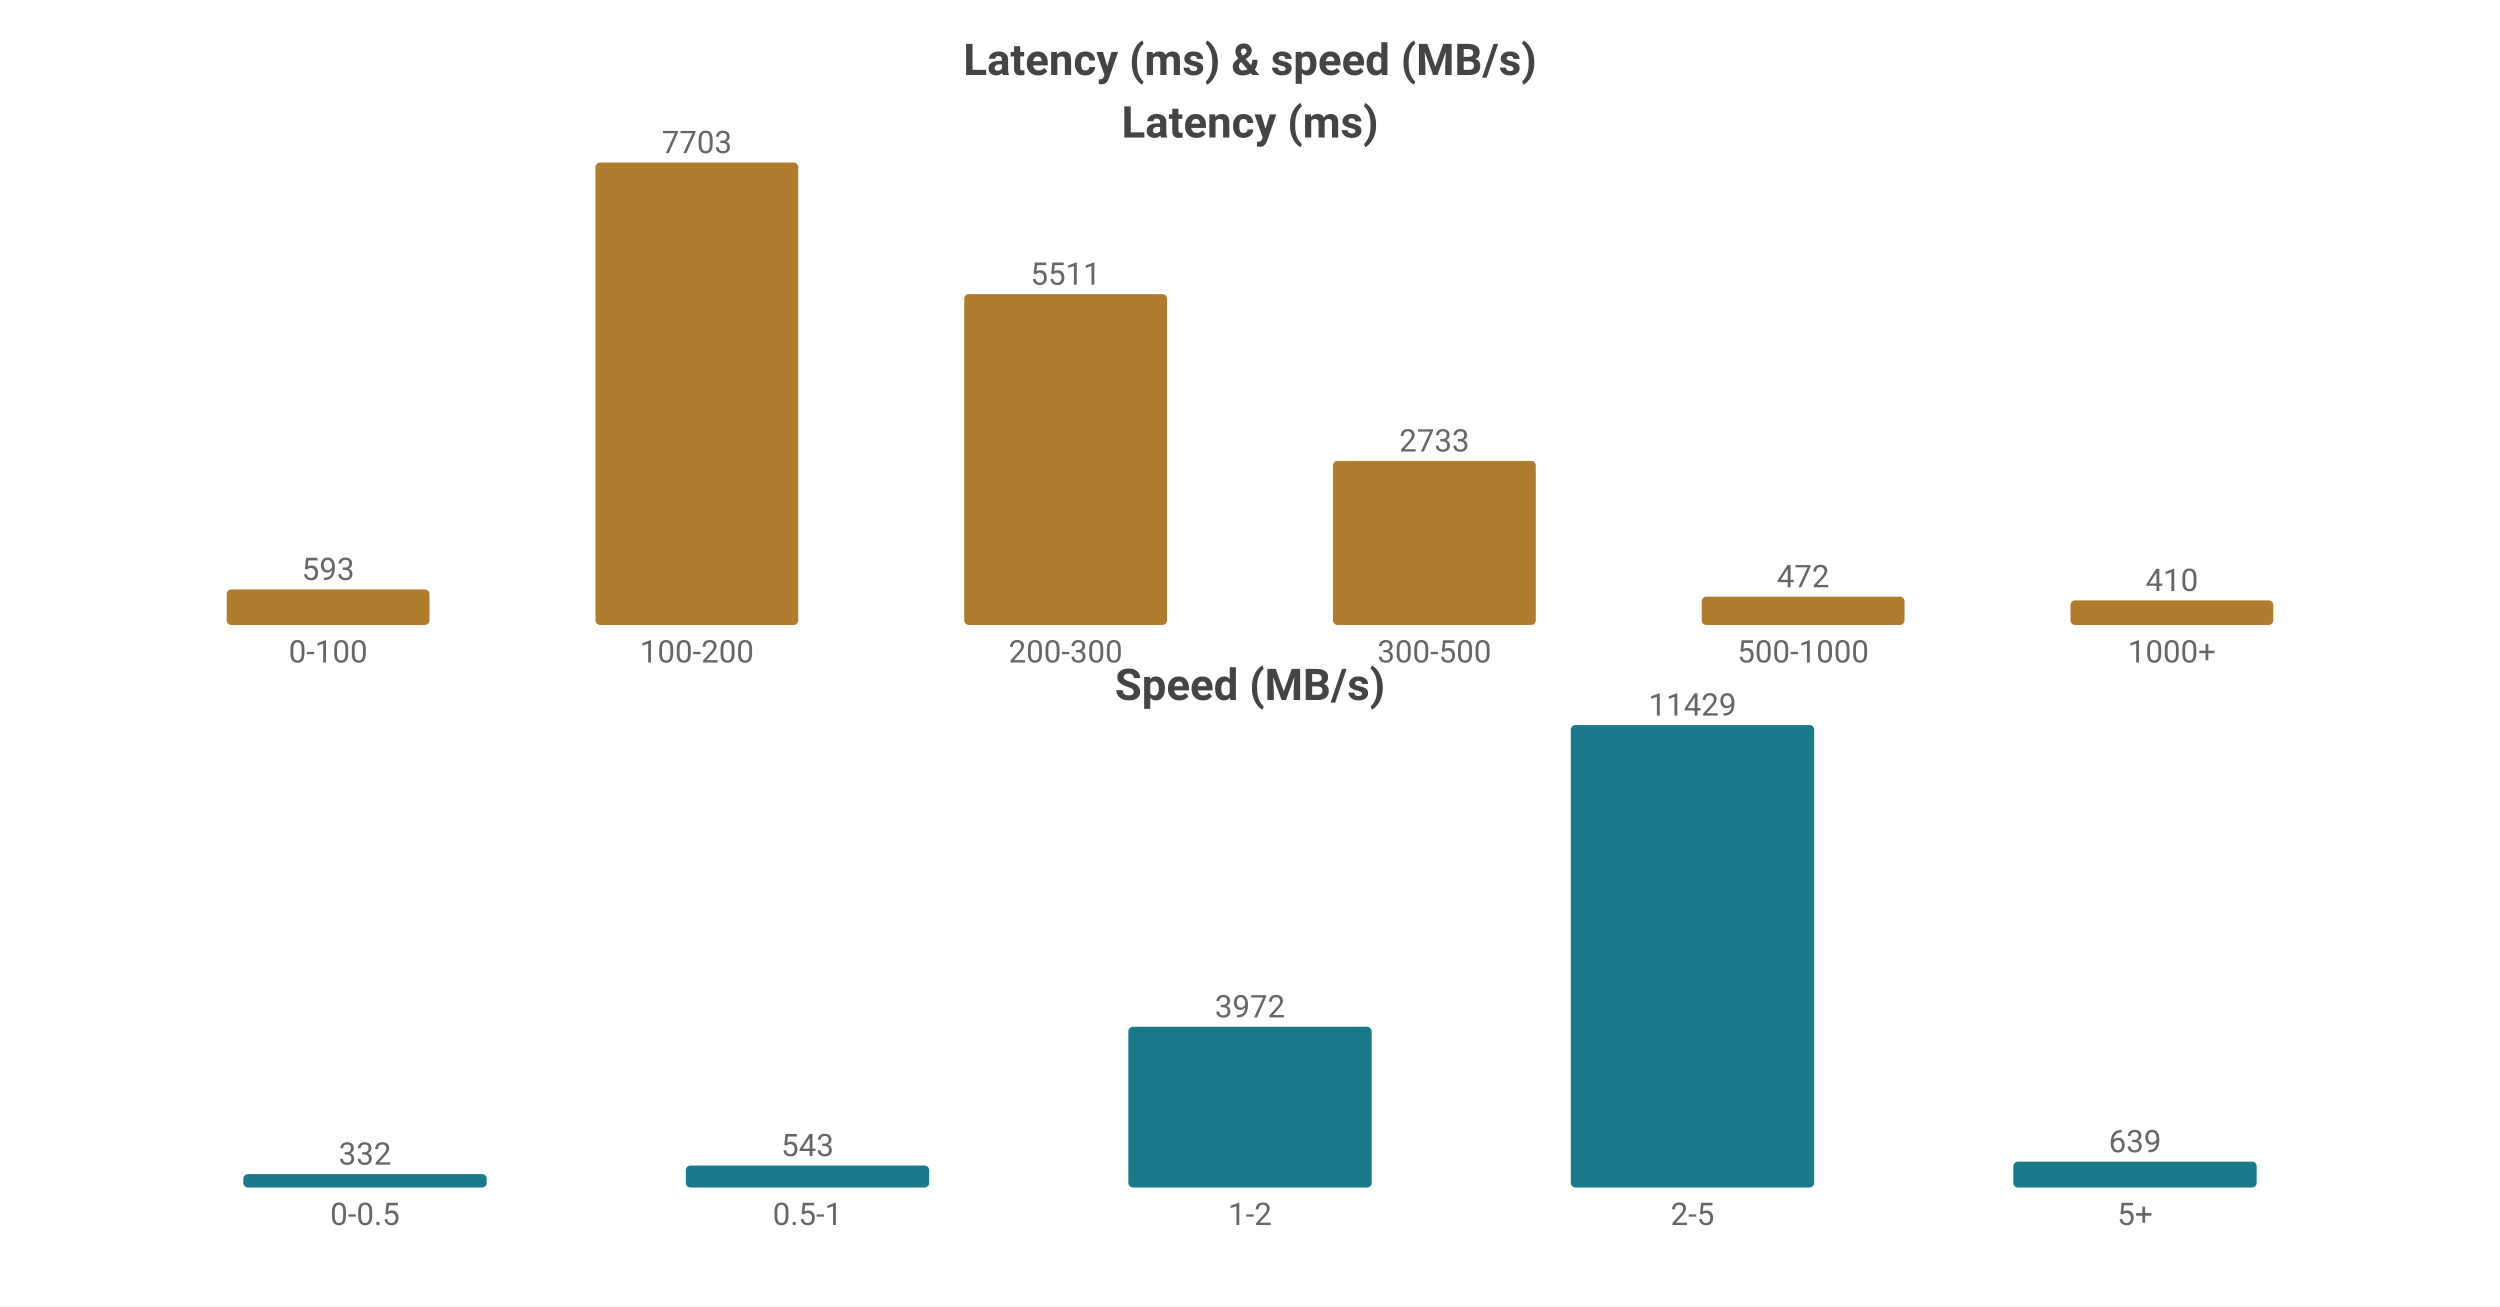
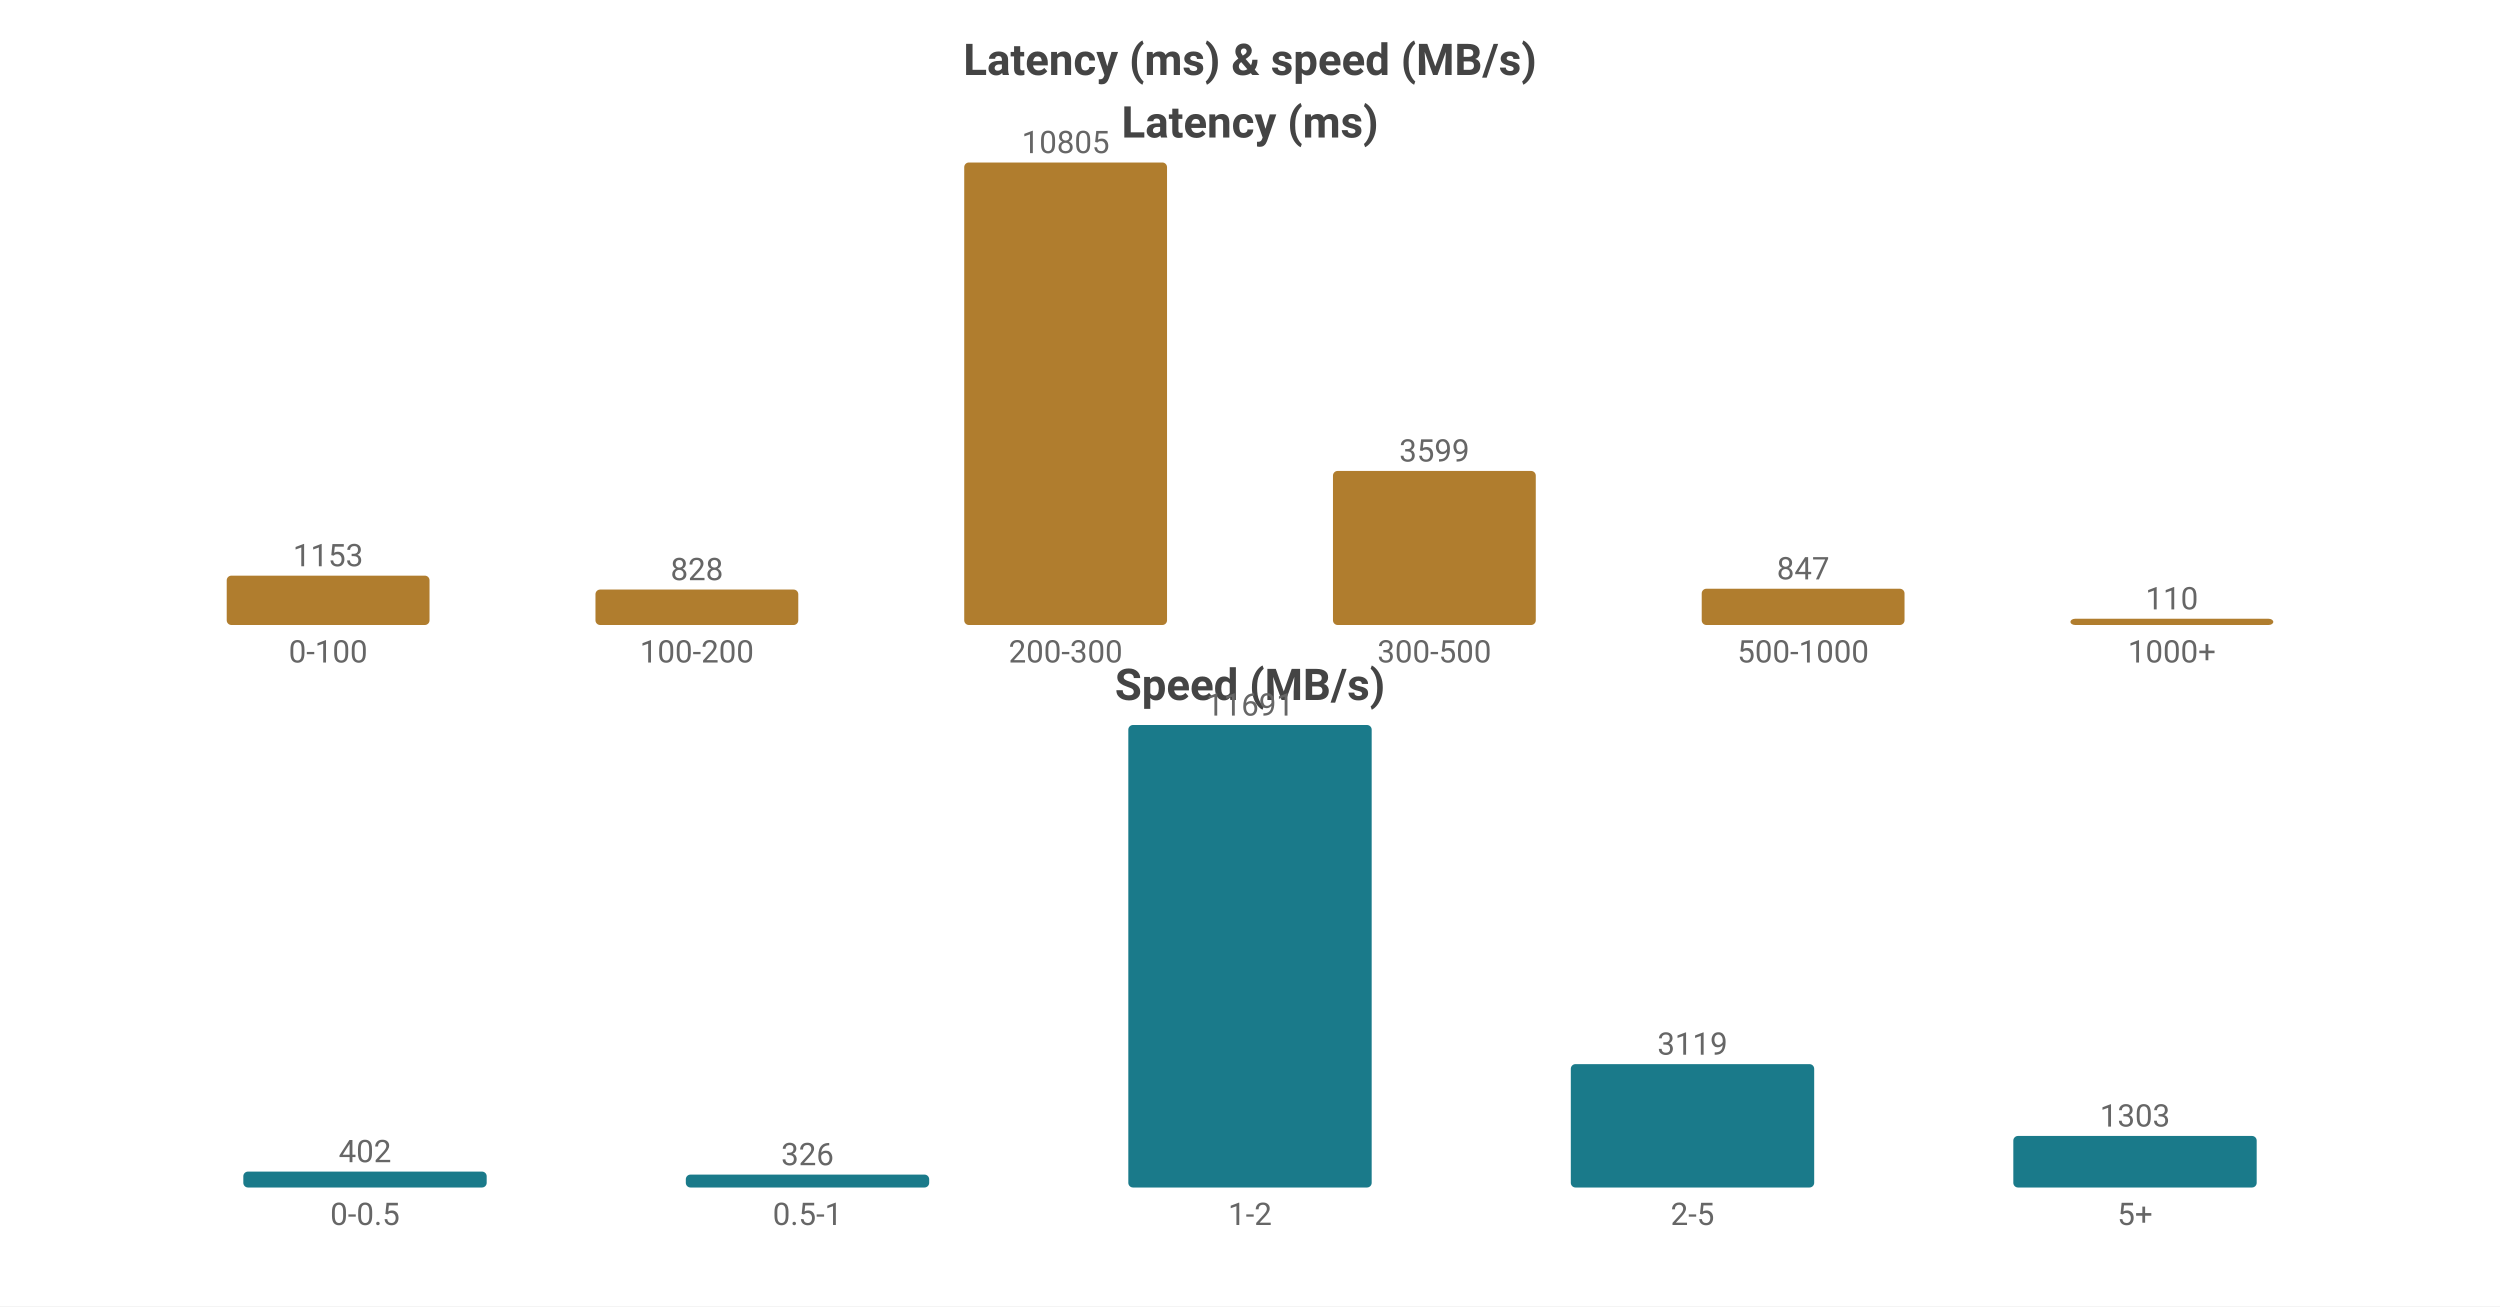
<svg xmlns="http://www.w3.org/2000/svg" width="800" height="418" viewBox="0 0 800 418">
  <rect width="800" height="418" fill="#ffffff" />
  <style>text{font-family:system-ui,-apple-system,'Segoe UI',Roboto,'PingFang SC','Microsoft YaHei','Noto Sans CJK SC',sans-serif}.g{stroke:#e8e8e8;stroke-width:1}.a{stroke:#999;stroke-width:1}.t{font-size:10px;fill:#666}.m{font-size:10px;text-anchor:middle;fill:#666}.e{font-size:10px;text-anchor:end;fill:#666}.l{font-size:11px;fill:#333}.tt{font-size:14px;font-weight:600;text-anchor:middle;fill:#444}.em{font-size:13px;text-anchor:middle;fill:#999}</style>
  <text class="tt" x="400.0" y="24">Latency (ms) &amp; speed (MB/s)</text>
  <text class="tt" x="400.0" y="44">Latency (ms)</text>
-   <rect x="72.55" y="188.607" width="64.9" height="11.393" fill="#b07d2e" rx="1.5" />
-   <text class="m" x="105.0" y="185.607">593</text>
+   <rect x="72.55" y="184.207" width="64.9" height="15.793" fill="#b07d2e" rx="1.5" />
+   <text class="m" x="105.0" y="181.207">1153</text>
  <text class="m" x="105.0" y="212">0-100</text>
-   <rect x="190.55" y="52.0" width="64.9" height="148.0" fill="#b07d2e" rx="1.5" />
-   <text class="m" x="223.0" y="49.0">7703</text>
+   <rect x="190.55" y="188.659" width="64.9" height="11.341" fill="#b07d2e" rx="1.5" />
+   <text class="m" x="223.0" y="185.659">828</text>
  <text class="m" x="223.0" y="212">100-200</text>
-   <rect x="308.55" y="94.116" width="64.9" height="105.884" fill="#b07d2e" rx="1.5" />
-   <text class="m" x="341.0" y="91.116">5511</text>
+   <rect x="308.55" y="52.0" width="64.9" height="148.0" fill="#b07d2e" rx="1.5" />
+   <text class="m" x="341.0" y="49.0">10805</text>
  <text class="m" x="341.0" y="212">200-300</text>
-   <rect x="426.55" y="147.49" width="64.9" height="52.51" fill="#b07d2e" rx="1.5" />
-   <text class="m" x="459.0" y="144.49">2733</text>
+   <rect x="426.55" y="150.703" width="64.9" height="49.297" fill="#b07d2e" rx="1.5" />
+   <text class="m" x="459.0" y="147.703">3599</text>
  <text class="m" x="459.0" y="212">300-500</text>
-   <rect x="544.55" y="190.931" width="64.9" height="9.069" fill="#b07d2e" rx="1.5" />
-   <text class="m" x="577.0" y="187.931">472</text>
+   <rect x="544.55" y="188.398" width="64.9" height="11.602" fill="#b07d2e" rx="1.5" />
+   <text class="m" x="577.0" y="185.398">847</text>
  <text class="m" x="577.0" y="212">500-1000</text>
-   <rect x="662.55" y="192.123" width="64.9" height="7.877" fill="#b07d2e" rx="1.5" />
-   <text class="m" x="695.0" y="189.123">410</text>
+   <rect x="662.55" y="198" width="64.9" height="2" fill="#b07d2e" rx="1.5" />
+   <text class="m" x="695.0" y="195">110</text>
  <text class="m" x="695.0" y="212">1000+</text>
  <text class="tt" x="400.0" y="224">Speed (MB/s)</text>
-   <rect x="77.86" y="375.701" width="77.88" height="4.299" fill="#1a7a8a" rx="1.5" />
-   <text class="m" x="116.8" y="372.701">332</text>
+   <rect x="77.86" y="374.911" width="77.88" height="5.089" fill="#1a7a8a" rx="1.5" />
+   <text class="m" x="116.8" y="371.911">402</text>
  <text class="m" x="116.8" y="392">0-0.5</text>
-   <rect x="219.46" y="372.968" width="77.88" height="7.032" fill="#1a7a8a" rx="1.5" />
-   <text class="m" x="258.4" y="369.968">543</text>
+   <rect x="219.46" y="375.873" width="77.88" height="4.127" fill="#1a7a8a" rx="1.5" />
+   <text class="m" x="258.4" y="372.873">326</text>
  <text class="m" x="258.4" y="392">0.5-1</text>
-   <rect x="361.06" y="328.565" width="77.88" height="51.435" fill="#1a7a8a" rx="1.5" />
-   <text class="m" x="400.0" y="325.565">3972</text>
+   <rect x="361.06" y="232.0" width="77.88" height="148.0" fill="#1a7a8a" rx="1.5" />
+   <text class="m" x="400.0" y="229.0">11691</text>
  <text class="m" x="400.0" y="392">1-2</text>
-   <rect x="502.66" y="232.0" width="77.88" height="148.0" fill="#1a7a8a" rx="1.5" />
-   <text class="m" x="541.6" y="229.0">11429</text>
+   <rect x="502.66" y="340.516" width="77.88" height="39.484" fill="#1a7a8a" rx="1.5" />
+   <text class="m" x="541.6" y="337.516">3119</text>
  <text class="m" x="541.6" y="392">2-5</text>
-   <rect x="644.26" y="371.725" width="77.88" height="8.275" fill="#1a7a8a" rx="1.5" />
-   <text class="m" x="683.2" y="368.725">639</text>
+   <rect x="644.26" y="363.505" width="77.88" height="16.495" fill="#1a7a8a" rx="1.5" />
+   <text class="m" x="683.2" y="360.505">1303</text>
  <text class="m" x="683.2" y="392">5+</text>
</svg>
